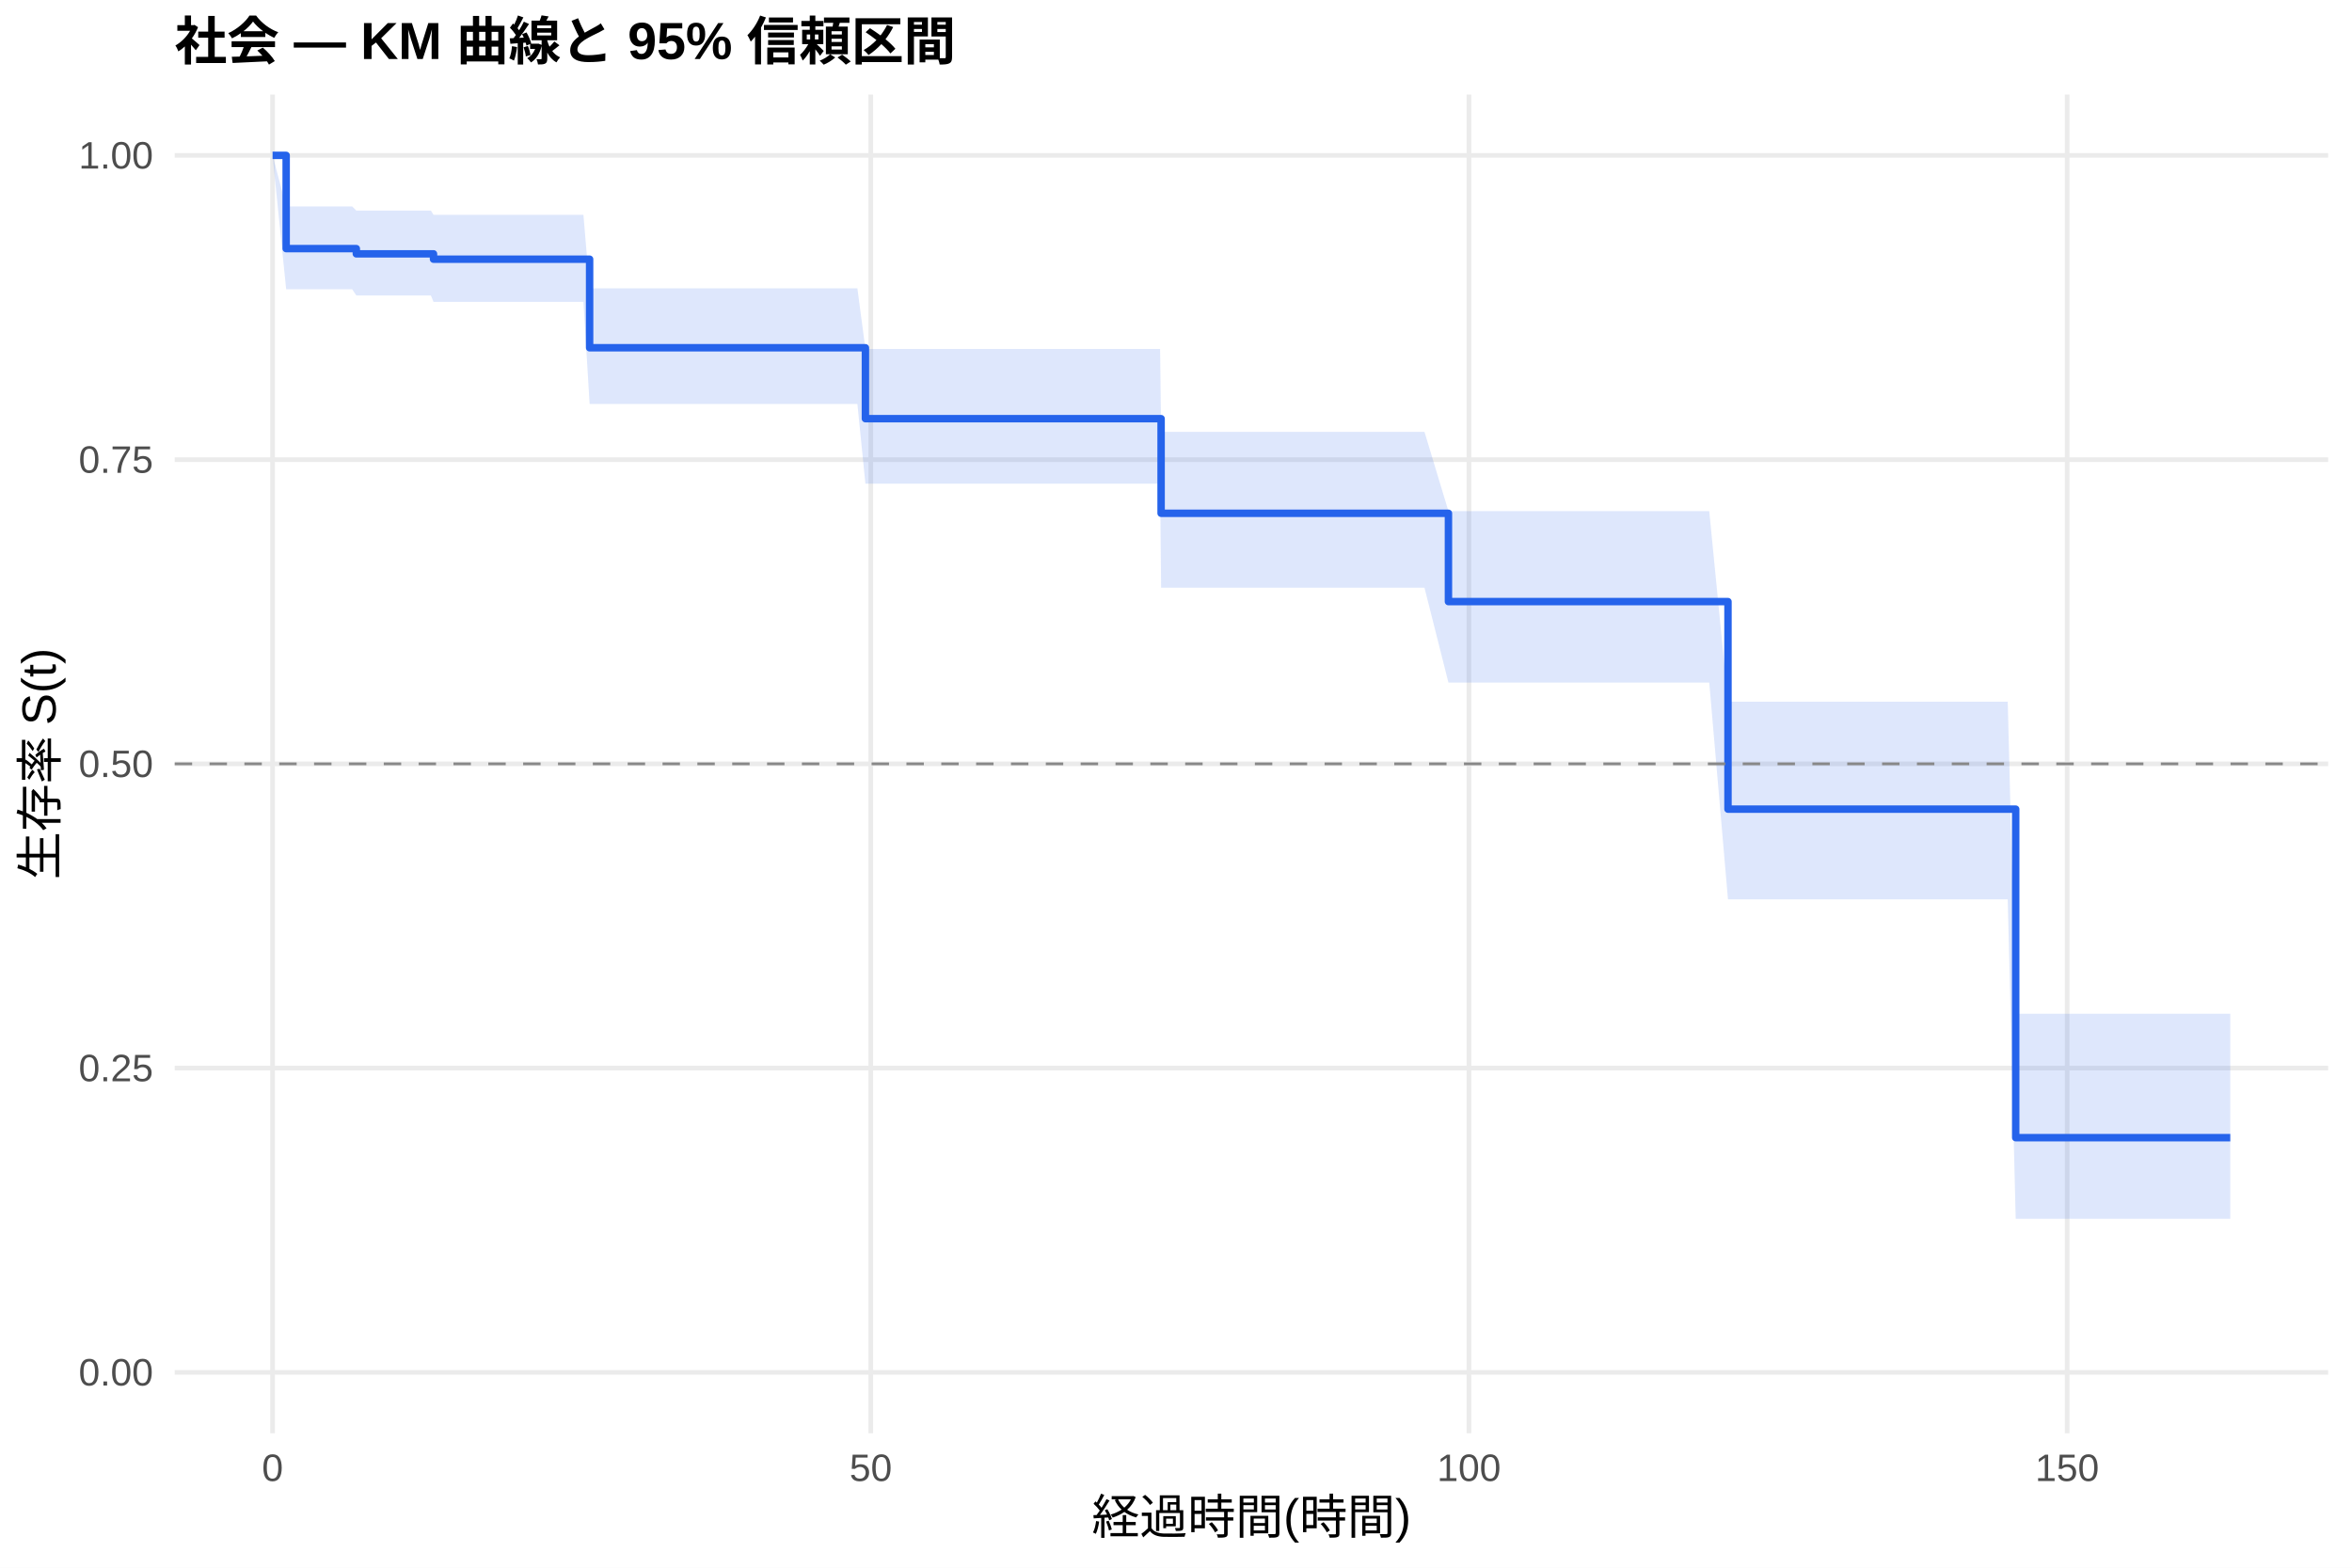
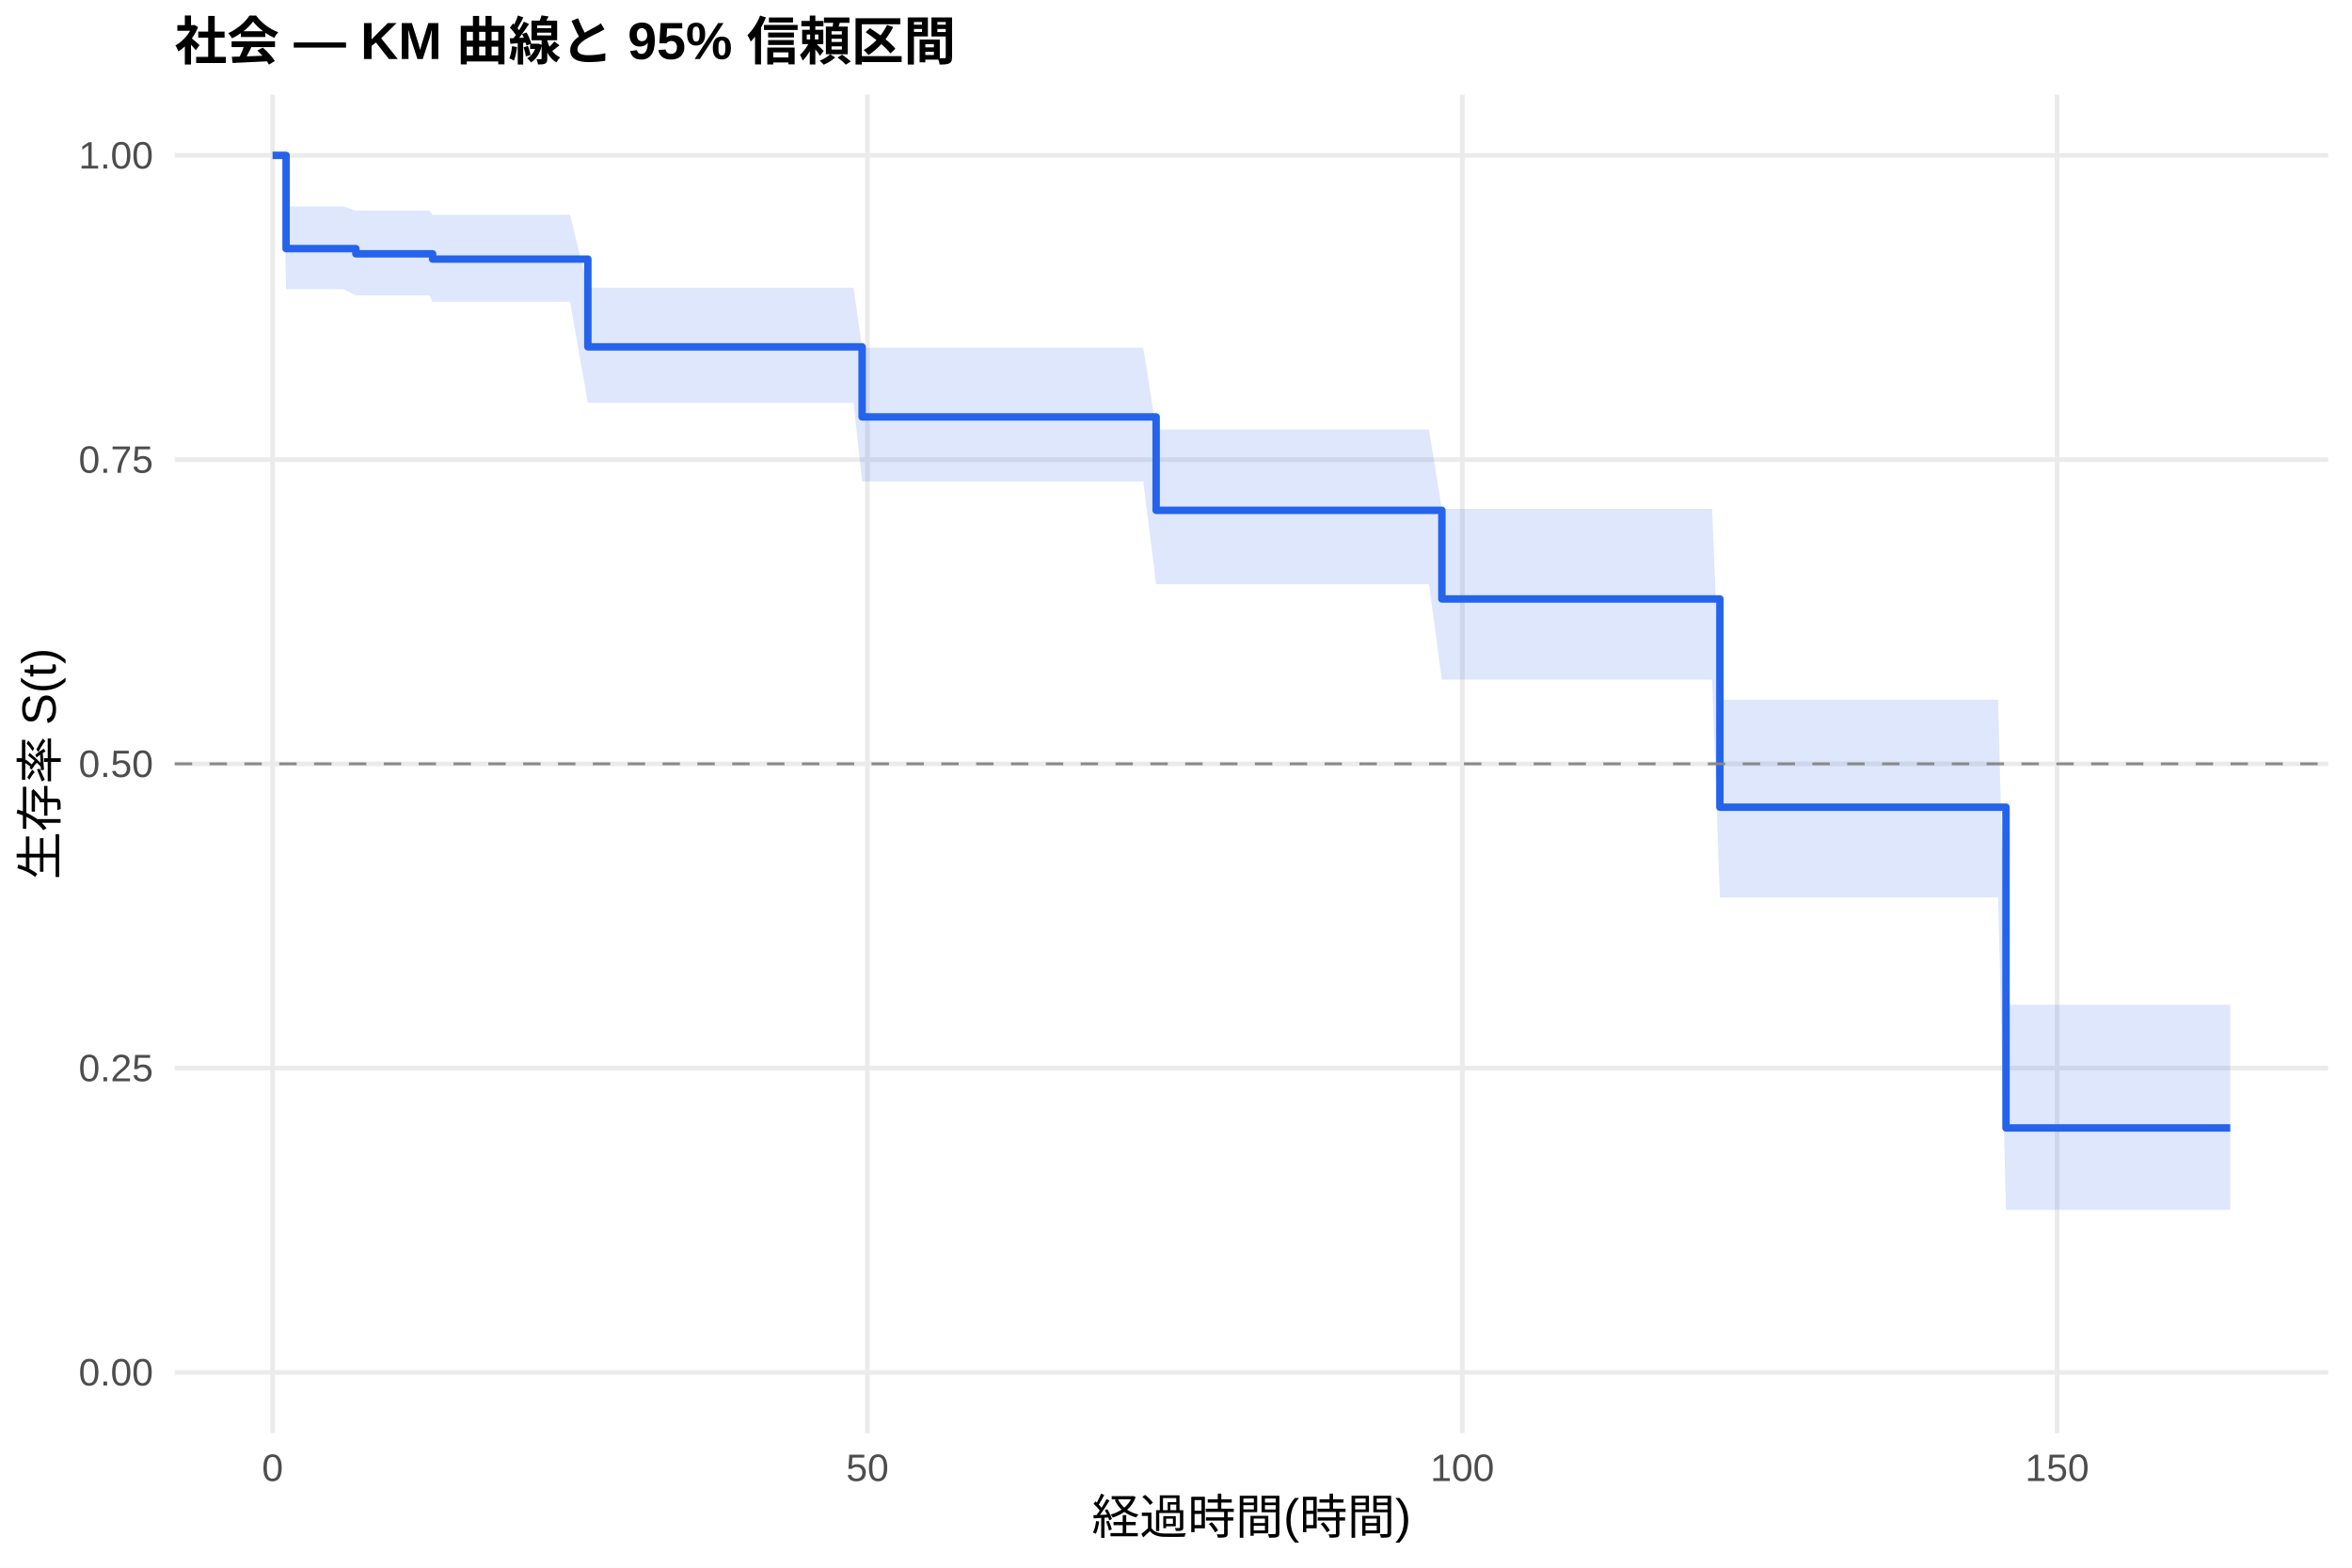
<svg xmlns="http://www.w3.org/2000/svg" width="540.00pt" height="360.00pt" viewBox="0 0 540.00 360.00">
  <g class="svglite">
    <defs>
      <style type="text/css">
    .svglite line, .svglite polyline, .svglite polygon, .svglite path, .svglite rect, .svglite circle {
      fill: none;
      stroke: #000000;
      stroke-linecap: round;
      stroke-linejoin: round;
      stroke-miterlimit: 10.00;
    }
    .svglite text {
      white-space: pre;
    }
    .svglite g.glyphgroup path {
      fill: inherit;
      stroke: none;
    }
  </style>
    </defs>
    <rect width="100%" height="100%" style="stroke: none; fill: #FFFFFF;" />
    <defs>
      <clipPath id="cpMC4wMHw1NDAuMDB8MC4wMHwzNjAuMDA=">
        <rect x="0.00" y="0.00" width="540.00" height="360.00" />
      </clipPath>
    </defs>
    <g clip-path="url(#cpMC4wMHw1NDAuMDB8MC4wMHwzNjAuMDA=)">
      <rect x="0" y="0.00" width="540.00" height="360.00" style="stroke-width: 1.07; stroke: none; fill: #FFFFFF;" />
    </g>
    <defs>
      <clipPath id="cpNDAuMTF8NTM0LjUyfDIxLjcxfDMyOS4xMg==">
        <rect x="40.11" y="21.71" width="494.41" height="307.41" />
      </clipPath>
    </defs>
    <g clip-path="url(#cpNDAuMTF8NTM0LjUyfDIxLjcxfDMyOS4xMg==)">
      <polyline points="40.11,315.14 534.52,315.14 " style="stroke-width: 1.07; stroke: #EBEBEB; stroke-linecap: butt;" />
      <polyline points="40.11,245.28 534.52,245.28 " style="stroke-width: 1.07; stroke: #EBEBEB; stroke-linecap: butt;" />
      <polyline points="40.11,175.41 534.52,175.41 " style="stroke-width: 1.07; stroke: #EBEBEB; stroke-linecap: butt;" />
      <polyline points="40.11,105.55 534.52,105.55 " style="stroke-width: 1.07; stroke: #EBEBEB; stroke-linecap: butt;" />
      <polyline points="40.11,35.68 534.52,35.68 " style="stroke-width: 1.07; stroke: #EBEBEB; stroke-linecap: butt;" />
      <polyline points="62.58,329.12 62.58,21.71 " style="stroke-width: 1.07; stroke: #EBEBEB; stroke-linecap: butt;" />
-       <polyline points="199.92,329.12 199.92,21.71 " style="stroke-width: 1.07; stroke: #EBEBEB; stroke-linecap: butt;" />
-       <polyline points="337.26,329.12 337.26,21.71 " style="stroke-width: 1.07; stroke: #EBEBEB; stroke-linecap: butt;" />
-       <polyline points="474.60,329.12 474.60,21.71 " style="stroke-width: 1.07; stroke: #EBEBEB; stroke-linecap: butt;" />
-       <polygon points="62.58,35.68 65.70,47.41 76.41,47.41 80.85,47.41 81.81,48.36 84.51,48.36 90.97,48.36 96.23,48.36 98.93,48.36 99.53,49.33 126.17,49.33 128.73,49.33 133.95,49.33 135.37,66.21 136.24,66.21 140.04,66.21 142.42,66.21 156.98,66.21 159.41,66.21 162.15,66.21 164.72,66.21 175.34,66.21 180.65,66.21 185.50,66.21 189.62,66.21 191.86,66.21 194.20,66.21 196.85,66.21 198.69,80.13 208.02,80.13 212.74,80.13 216.36,80.13 225.51,80.13 228.40,80.13 231.01,80.13 247.53,80.13 255.91,80.13 258.43,80.13 261.08,80.13 266.35,80.13 266.58,99.17 282.19,99.17 288.87,99.17 291.48,99.17 301.69,99.17 307.87,99.17 315.93,99.17 324.35,99.17 327.05,99.17 332.55,117.38 357.27,117.38 360.10,117.38 362.81,117.38 378.69,117.38 383.36,117.38 387.48,117.38 390.04,117.38 392.43,117.38 396.73,161.14 397.69,161.14 400.02,161.14 403.64,161.14 406.11,161.14 414.17,161.14 423.10,161.14 425.84,161.14 433.35,161.14 449.28,161.14 453.36,161.14 455.92,161.14 458.44,161.14 460.96,161.14 462.79,232.79 463.70,232.79 465.99,232.79 469.70,232.79 472.13,232.79 476.75,232.79 486.55,232.79 489.16,232.79 512.05,232.79 512.05,279.88 489.16,279.88 486.55,279.88 476.75,279.88 472.13,279.88 469.70,279.88 465.99,279.88 463.70,279.88 462.79,279.88 460.96,206.52 458.44,206.52 455.92,206.52 453.36,206.52 449.28,206.52 433.35,206.52 425.84,206.52 423.10,206.52 414.17,206.52 406.11,206.52 403.64,206.52 400.02,206.52 397.69,206.52 396.73,206.52 392.43,156.75 390.04,156.75 387.48,156.75 383.36,156.75 378.69,156.75 362.81,156.75 360.10,156.75 357.27,156.75 332.55,156.75 327.05,134.96 324.35,134.96 315.93,134.96 307.87,134.96 301.69,134.96 291.48,134.96 288.87,134.96 282.19,134.96 266.58,134.96 266.35,111.06 261.08,111.06 258.43,111.06 255.91,111.06 247.53,111.06 231.01,111.06 228.40,111.06 225.51,111.06 216.36,111.06 212.74,111.06 208.02,111.06 198.69,111.06 196.85,92.77 194.20,92.77 191.86,92.77 189.62,92.77 185.50,92.77 180.65,92.77 175.34,92.77 164.72,92.77 162.15,92.77 159.41,92.77 156.98,92.77 142.42,92.77 140.04,92.77 136.24,92.77 135.37,92.77 133.95,69.32 128.73,69.32 126.17,69.32 99.53,69.32 98.93,67.85 96.23,67.85 90.97,67.85 84.51,67.85 81.81,67.85 80.85,66.42 76.41,66.42 65.70,66.42 62.58,35.68 " style="stroke-width: 0.00; stroke: none; stroke-linecap: butt; fill: #2563EB; fill-opacity: 0.15;" />
-       <polyline points="62.58,35.68 65.70,47.41 76.41,47.41 80.85,47.41 81.81,48.36 84.51,48.36 90.97,48.36 96.23,48.36 98.93,48.36 99.53,49.33 126.17,49.33 128.73,49.33 133.95,49.33 135.37,66.21 136.24,66.21 140.04,66.21 142.42,66.21 156.98,66.21 159.41,66.21 162.15,66.21 164.72,66.21 175.34,66.21 180.65,66.21 185.50,66.21 189.62,66.21 191.86,66.21 194.20,66.21 196.85,66.21 198.69,80.13 208.02,80.13 212.74,80.13 216.36,80.13 225.51,80.13 228.40,80.13 231.01,80.13 247.53,80.13 255.91,80.13 258.43,80.13 261.08,80.13 266.35,80.13 266.58,99.17 282.19,99.17 288.87,99.17 291.48,99.17 301.69,99.17 307.87,99.17 315.93,99.17 324.35,99.17 327.05,99.17 332.55,117.38 357.27,117.38 360.10,117.38 362.81,117.38 378.69,117.38 383.36,117.38 387.48,117.38 390.04,117.38 392.43,117.38 396.73,161.14 397.69,161.14 400.02,161.14 403.64,161.14 406.11,161.14 414.17,161.14 423.10,161.14 425.84,161.14 433.35,161.14 449.28,161.14 453.36,161.14 455.92,161.14 458.44,161.14 460.96,161.14 462.79,232.79 463.70,232.79 465.99,232.79 469.70,232.79 472.13,232.79 476.75,232.79 486.55,232.79 489.16,232.79 512.05,232.79 " style="stroke-width: 1.07; stroke: none; stroke-linecap: butt;" />
-       <polyline points="512.05,279.88 489.16,279.88 486.55,279.88 476.75,279.88 472.13,279.88 469.70,279.88 465.99,279.88 463.70,279.88 462.79,279.88 460.96,206.52 458.44,206.52 455.92,206.52 453.36,206.52 449.28,206.52 433.35,206.52 425.84,206.52 423.10,206.52 414.17,206.52 406.11,206.52 403.64,206.52 400.02,206.52 397.69,206.52 396.73,206.52 392.43,156.75 390.04,156.75 387.48,156.75 383.36,156.75 378.69,156.75 362.81,156.75 360.10,156.75 357.27,156.75 332.55,156.75 327.05,134.96 324.35,134.96 315.93,134.96 307.87,134.96 301.69,134.96 291.48,134.96 288.87,134.96 282.19,134.96 266.58,134.96 266.35,111.06 261.08,111.06 258.43,111.06 255.91,111.06 247.53,111.06 231.01,111.06 228.40,111.06 225.51,111.06 216.36,111.06 212.74,111.06 208.02,111.06 198.69,111.06 196.85,92.77 194.20,92.77 191.86,92.77 189.62,92.77 185.50,92.77 180.65,92.77 175.34,92.77 164.72,92.77 162.15,92.77 159.41,92.77 156.98,92.77 142.42,92.77 140.04,92.77 136.24,92.77 135.37,92.77 133.95,69.32 128.73,69.32 126.17,69.32 99.53,69.32 98.93,67.85 96.23,67.85 90.97,67.85 84.51,67.85 81.81,67.85 80.85,66.42 76.41,66.42 65.70,66.42 62.58,35.68 " style="stroke-width: 1.07; stroke: none; stroke-linecap: butt;" />
-       <polyline points="62.58,35.68 65.70,35.68 65.70,57.09 76.41,57.09 76.41,57.09 80.85,57.09 80.85,57.09 81.81,57.09 81.81,58.29 84.51,58.29 84.51,58.29 90.97,58.29 90.97,58.29 96.23,58.29 96.23,58.29 98.93,58.29 98.93,58.29 99.53,58.29 99.53,59.52 126.17,59.52 126.17,59.52 128.73,59.52 128.73,59.52 133.95,59.52 133.95,59.52 135.37,59.52 135.37,79.86 136.24,79.86 136.24,79.86 140.04,79.86 140.04,79.86 142.42,79.86 142.42,79.86 156.98,79.86 156.98,79.86 159.41,79.86 159.41,79.86 162.15,79.86 162.15,79.86 164.72,79.86 164.72,79.86 175.34,79.86 175.34,79.86 180.65,79.86 180.65,79.86 185.50,79.86 185.50,79.86 189.62,79.86 189.62,79.86 191.86,79.86 191.86,79.86 194.20,79.86 194.20,79.86 196.85,79.86 196.85,79.86 198.69,79.86 198.69,96.14 208.02,96.14 208.02,96.14 212.74,96.14 212.74,96.14 216.36,96.14 216.36,96.14 225.51,96.14 225.51,96.14 228.40,96.14 228.40,96.14 231.01,96.14 231.01,96.14 247.53,96.14 247.53,96.14 255.91,96.14 255.91,96.14 258.43,96.14 258.43,96.14 261.08,96.14 261.08,96.14 266.35,96.14 266.35,96.14 266.58,96.14 266.58,117.87 282.19,117.87 282.19,117.87 288.87,117.87 288.87,117.87 291.48,117.87 291.48,117.87 301.69,117.87 301.69,117.87 307.87,117.87 307.87,117.87 315.93,117.87 315.93,117.87 324.35,117.87 324.35,117.87 327.05,117.87 327.05,117.87 332.55,117.87 332.55,138.15 357.27,138.15 357.27,138.15 360.10,138.15 360.10,138.15 362.81,138.15 362.81,138.15 378.69,138.15 378.69,138.15 383.36,138.15 383.36,138.15 387.48,138.15 387.48,138.15 390.04,138.15 390.04,138.15 392.43,138.15 392.43,138.15 396.73,138.15 396.73,185.81 397.69,185.81 397.69,185.81 400.02,185.81 400.02,185.81 403.64,185.81 403.64,185.81 406.11,185.81 406.11,185.81 414.17,185.81 414.17,185.81 423.10,185.81 423.10,185.81 425.84,185.81 425.84,185.81 433.35,185.81 433.35,185.81 449.28,185.81 449.28,185.81 453.36,185.81 453.36,185.81 455.92,185.81 455.92,185.81 458.44,185.81 458.44,185.81 460.96,185.81 460.96,185.81 462.79,185.81 462.79,261.25 463.70,261.25 463.70,261.25 465.99,261.25 465.99,261.25 469.70,261.25 469.70,261.25 472.13,261.25 472.13,261.25 476.75,261.25 476.75,261.25 486.55,261.25 486.55,261.25 489.16,261.25 489.16,261.25 512.05,261.25 512.05,261.25 " style="stroke-width: 1.71; stroke: #2563EB; stroke-linecap: butt;" />
+       <polyline points="199.16,329.12 199.16,21.71 " style="stroke-width: 1.07; stroke: #EBEBEB; stroke-linecap: butt;" />
+       <polyline points="335.73,329.12 335.73,21.71 " style="stroke-width: 1.07; stroke: #EBEBEB; stroke-linecap: butt;" />
+       <polyline points="472.30,329.12 472.30,21.71 " style="stroke-width: 1.07; stroke: #EBEBEB; stroke-linecap: butt;" />
+       <polygon points="62.58,35.68 65.09,35.68 65.68,47.41 78.84,47.41 81.70,48.35 83.25,48.35 86.89,48.35 93.31,48.35 98.55,48.35 99.32,49.32 101.23,49.32 128.32,49.32 130.87,49.32 134.97,66.07 136.06,66.07 138.34,66.07 142.11,66.07 144.48,66.07 158.96,66.07 161.37,66.07 164.10,66.07 166.65,66.07 177.21,66.07 182.49,66.07 187.32,66.07 191.42,66.07 193.65,66.07 195.97,66.07 197.93,79.84 198.61,79.84 209.72,79.84 214.41,79.84 218.00,79.84 227.11,79.84 229.98,79.84 232.57,79.84 249.01,79.84 257.34,79.84 259.84,79.84 262.48,79.84 265.44,98.64 267.72,98.64 283.47,98.64 290.11,98.64 292.71,98.64 302.86,98.64 309.01,98.64 317.02,98.64 325.40,98.64 328.08,98.64 331.04,116.85 358.13,116.85 360.95,116.85 363.64,116.85 379.43,116.85 384.08,116.85 388.17,116.85 390.72,116.85 393.09,116.85 394.87,160.69 398.33,160.69 400.65,160.69 404.25,160.69 406.70,160.69 414.72,160.69 423.59,160.69 426.32,160.69 433.79,160.69 449.63,160.69 453.68,160.69 456.23,160.69 458.74,160.69 460.56,230.73 461.24,230.73 463.97,230.73 466.25,230.73 469.94,230.73 472.35,230.73 476.95,230.73 486.69,230.73 489.29,230.73 512.05,230.73 512.05,277.83 489.29,277.83 486.69,277.83 476.95,277.83 472.35,277.83 469.94,277.83 466.25,277.83 463.97,277.83 461.24,277.83 460.56,277.83 458.74,206.08 456.23,206.08 453.68,206.08 449.63,206.08 433.79,206.08 426.32,206.08 423.59,206.08 414.72,206.08 406.70,206.08 404.25,206.08 400.65,206.08 398.33,206.08 394.87,206.08 393.09,156.07 390.72,156.07 388.17,156.07 384.08,156.07 379.43,156.07 363.64,156.07 360.95,156.07 358.13,156.07 331.04,156.07 328.08,134.15 325.40,134.15 317.02,134.15 309.01,134.15 302.86,134.15 292.71,134.15 290.11,134.15 283.47,134.15 267.72,134.15 265.44,134.15 262.48,110.57 259.84,110.57 257.34,110.57 249.01,110.57 232.57,110.57 229.98,110.57 227.11,110.57 218.00,110.57 214.41,110.57 209.72,110.57 198.61,110.57 197.93,110.57 195.97,92.50 193.65,92.50 191.42,92.50 187.32,92.50 182.49,92.50 177.21,92.50 166.65,92.50 164.10,92.50 161.37,92.50 158.96,92.50 144.48,92.50 142.11,92.50 138.34,92.50 136.06,92.50 134.97,92.50 130.87,69.30 128.32,69.30 101.23,69.30 99.32,69.30 98.55,67.84 93.31,67.84 86.89,67.84 83.25,67.84 81.70,67.84 78.84,66.42 65.68,66.42 65.09,35.68 62.58,35.68 " style="stroke-width: 0.00; stroke: none; stroke-linecap: butt; fill: #2563EB; fill-opacity: 0.15;" />
+       <polyline points="62.58,35.68 65.09,35.68 65.68,47.41 78.84,47.41 81.70,48.35 83.25,48.35 86.89,48.35 93.31,48.35 98.55,48.35 99.32,49.32 101.23,49.32 128.32,49.32 130.87,49.32 134.97,66.07 136.06,66.07 138.34,66.07 142.11,66.07 144.48,66.07 158.96,66.07 161.37,66.07 164.10,66.07 166.65,66.07 177.21,66.07 182.49,66.07 187.32,66.07 191.42,66.07 193.65,66.07 195.97,66.07 197.93,79.84 198.61,79.84 209.72,79.84 214.41,79.84 218.00,79.84 227.11,79.84 229.98,79.84 232.57,79.84 249.01,79.84 257.34,79.84 259.84,79.84 262.48,79.84 265.44,98.64 267.72,98.64 283.47,98.64 290.11,98.64 292.71,98.64 302.86,98.64 309.01,98.64 317.02,98.64 325.40,98.64 328.08,98.64 331.04,116.85 358.13,116.85 360.95,116.85 363.64,116.85 379.43,116.85 384.08,116.85 388.17,116.85 390.72,116.85 393.09,116.85 394.87,160.69 398.33,160.69 400.65,160.69 404.25,160.69 406.70,160.69 414.72,160.69 423.59,160.69 426.32,160.69 433.79,160.69 449.63,160.69 453.68,160.69 456.23,160.69 458.74,160.69 460.56,230.73 461.24,230.73 463.97,230.73 466.25,230.73 469.94,230.73 472.35,230.73 476.95,230.73 486.69,230.73 489.29,230.73 512.05,230.73 " style="stroke-width: 1.07; stroke: none; stroke-linecap: butt;" />
+       <polyline points="512.05,277.83 489.29,277.83 486.69,277.83 476.95,277.83 472.35,277.83 469.94,277.83 466.25,277.83 463.97,277.83 461.24,277.83 460.56,277.83 458.74,206.08 456.23,206.08 453.68,206.08 449.63,206.08 433.79,206.08 426.32,206.08 423.59,206.08 414.72,206.08 406.70,206.08 404.25,206.08 400.65,206.08 398.33,206.08 394.87,206.08 393.09,156.07 390.72,156.07 388.17,156.07 384.08,156.07 379.43,156.07 363.64,156.07 360.95,156.07 358.13,156.07 331.04,156.07 328.08,134.15 325.40,134.15 317.02,134.15 309.01,134.15 302.86,134.15 292.71,134.15 290.11,134.15 283.47,134.15 267.72,134.15 265.44,134.15 262.48,110.57 259.84,110.57 257.34,110.57 249.01,110.57 232.57,110.57 229.98,110.57 227.11,110.57 218.00,110.57 214.41,110.57 209.72,110.57 198.61,110.57 197.93,110.57 195.97,92.50 193.65,92.50 191.42,92.50 187.32,92.50 182.49,92.50 177.21,92.50 166.65,92.50 164.10,92.50 161.37,92.50 158.96,92.50 144.48,92.50 142.11,92.50 138.34,92.50 136.06,92.50 134.97,92.50 130.87,69.30 128.32,69.30 101.23,69.30 99.32,69.30 98.55,67.84 93.31,67.84 86.89,67.84 83.25,67.84 81.70,67.84 78.84,66.42 65.68,66.42 65.09,35.68 62.58,35.68 " style="stroke-width: 1.07; stroke: none; stroke-linecap: butt;" />
+       <polyline points="62.58,35.68 65.09,35.68 65.09,35.68 65.68,35.68 65.68,57.09 78.84,57.09 78.84,57.09 81.70,57.09 81.70,58.28 83.25,58.28 83.25,58.28 86.89,58.28 86.89,58.28 93.31,58.28 93.31,58.28 98.55,58.28 98.55,58.28 99.32,58.28 99.32,59.50 101.23,59.50 101.23,59.50 128.32,59.50 128.32,59.50 130.87,59.50 130.87,59.50 134.97,59.50 134.97,79.65 136.06,79.65 136.06,79.65 138.34,79.65 138.34,79.65 142.11,79.65 142.11,79.65 144.48,79.65 144.48,79.65 158.96,79.65 158.96,79.65 161.37,79.65 161.37,79.65 164.10,79.65 164.10,79.65 166.65,79.65 166.65,79.65 177.21,79.65 177.21,79.65 182.49,79.65 182.49,79.65 187.32,79.65 187.32,79.65 191.42,79.65 191.42,79.65 193.65,79.65 193.65,79.65 195.97,79.65 195.97,79.65 197.93,79.65 197.93,95.74 198.61,95.74 198.61,95.74 209.72,95.74 209.72,95.74 214.41,95.74 214.41,95.74 218.00,95.74 218.00,95.74 227.11,95.74 227.11,95.74 229.98,95.74 229.98,95.74 232.57,95.74 232.57,95.74 249.01,95.74 249.01,95.74 257.34,95.74 257.34,95.74 259.84,95.74 259.84,95.74 262.48,95.74 262.48,95.74 265.44,95.74 265.44,117.19 267.72,117.19 267.72,117.19 283.47,117.19 283.47,117.19 290.11,117.19 290.11,117.19 292.71,117.19 292.71,117.19 302.86,117.19 302.86,117.19 309.01,117.19 309.01,117.19 317.02,117.19 317.02,117.19 325.40,117.19 325.40,117.19 328.08,117.19 328.08,117.19 331.04,117.19 331.04,137.54 358.13,137.54 358.13,137.54 360.95,137.54 360.95,137.54 363.64,137.54 363.64,137.54 379.43,137.54 379.43,137.54 384.08,137.54 384.08,137.54 388.17,137.54 388.17,137.54 390.72,137.54 390.72,137.54 393.09,137.54 393.09,137.54 394.87,137.54 394.87,185.36 398.33,185.36 398.33,185.36 400.65,185.36 400.65,185.36 404.25,185.36 404.25,185.36 406.70,185.36 406.70,185.36 414.72,185.36 414.72,185.36 423.59,185.36 423.59,185.36 426.32,185.36 426.32,185.36 433.79,185.36 433.79,185.36 449.63,185.36 449.63,185.36 453.68,185.36 453.68,185.36 456.23,185.36 456.23,185.36 458.74,185.36 458.74,185.36 460.56,185.36 460.56,259.02 461.24,259.02 461.24,259.02 463.97,259.02 463.97,259.02 466.25,259.02 466.25,259.02 469.94,259.02 469.94,259.02 472.35,259.02 472.35,259.02 476.95,259.02 476.95,259.02 486.69,259.02 486.69,259.02 489.29,259.02 489.29,259.02 512.05,259.02 512.05,259.02 " style="stroke-width: 1.71; stroke: #2563EB; stroke-linecap: butt;" />
      <line x1="40.11" y1="175.41" x2="534.52" y2="175.41" style="stroke-width: 0.64; stroke: #888888; stroke-dasharray: 4.00,4.00; stroke-linecap: butt;" />
    </g>
    <g clip-path="url(#cpMC4wMHw1NDAuMDB8MC4wMHwzNjAuMDA=)">
      <text x="35.18" y="318.17" text-anchor="end" style="font-size: 8.80px;fill: #4D4D4D; font-family: &quot;Liberation Sans&quot;;" textLength="17.11px" lengthAdjust="spacingAndGlyphs">0.00</text>
      <text x="35.18" y="248.30" text-anchor="end" style="font-size: 8.80px;fill: #4D4D4D; font-family: &quot;Liberation Sans&quot;;" textLength="17.11px" lengthAdjust="spacingAndGlyphs">0.25</text>
      <text x="35.18" y="178.44" text-anchor="end" style="font-size: 8.80px;fill: #4D4D4D; font-family: &quot;Liberation Sans&quot;;" textLength="17.11px" lengthAdjust="spacingAndGlyphs">0.50</text>
      <text x="35.18" y="108.57" text-anchor="end" style="font-size: 8.80px;fill: #4D4D4D; font-family: &quot;Liberation Sans&quot;;" textLength="17.11px" lengthAdjust="spacingAndGlyphs">0.75</text>
      <text x="35.18" y="38.71" text-anchor="end" style="font-size: 8.80px;fill: #4D4D4D; font-family: &quot;Liberation Sans&quot;;" textLength="17.11px" lengthAdjust="spacingAndGlyphs">1.00</text>
      <text x="62.58" y="340.10" text-anchor="middle" style="font-size: 8.80px;fill: #4D4D4D; font-family: &quot;Liberation Sans&quot;;" textLength="4.89px" lengthAdjust="spacingAndGlyphs">0</text>
-       <text x="199.92" y="340.10" text-anchor="middle" style="font-size: 8.80px;fill: #4D4D4D; font-family: &quot;Liberation Sans&quot;;" textLength="9.78px" lengthAdjust="spacingAndGlyphs">50</text>
-       <text x="337.26" y="340.10" text-anchor="middle" style="font-size: 8.80px;fill: #4D4D4D; font-family: &quot;Liberation Sans&quot;;" textLength="14.67px" lengthAdjust="spacingAndGlyphs">100</text>
-       <text x="474.60" y="340.10" text-anchor="middle" style="font-size: 8.80px;fill: #4D4D4D; font-family: &quot;Liberation Sans&quot;;" textLength="14.67px" lengthAdjust="spacingAndGlyphs">150</text>
+       <text x="199.16" y="340.10" text-anchor="middle" style="font-size: 8.80px;fill: #4D4D4D; font-family: &quot;Liberation Sans&quot;;" textLength="9.78px" lengthAdjust="spacingAndGlyphs">50</text>
+       <text x="335.73" y="340.10" text-anchor="middle" style="font-size: 8.80px;fill: #4D4D4D; font-family: &quot;Liberation Sans&quot;;" textLength="14.67px" lengthAdjust="spacingAndGlyphs">100</text>
+       <text x="472.30" y="340.10" text-anchor="middle" style="font-size: 8.80px;fill: #4D4D4D; font-family: &quot;Liberation Sans&quot;;" textLength="14.67px" lengthAdjust="spacingAndGlyphs">150</text>
      <text x="287.32" y="352.24" text-anchor="middle" style="font-size: 11.00px; font-family: &quot;Liberation Sans&quot;;" textLength="73.31px" lengthAdjust="spacingAndGlyphs">経過時間(時間)</text>
      <text transform="translate(13.05,175.41) rotate(-90)" text-anchor="middle" style="font-size: 11.00px; font-family: &quot;Liberation Sans&quot;;" textLength="53.78px" lengthAdjust="spacingAndGlyphs">生存率 S(t)</text>
      <text x="40.11" y="13.74" style="font-size: 12.00px; font-weight: bold; font-family: &quot;Liberation Sans&quot;;" textLength="179.33px" lengthAdjust="spacingAndGlyphs">社会 — KM 曲線と 95% 信頼区間</text>
    </g>
  </g>
</svg>
